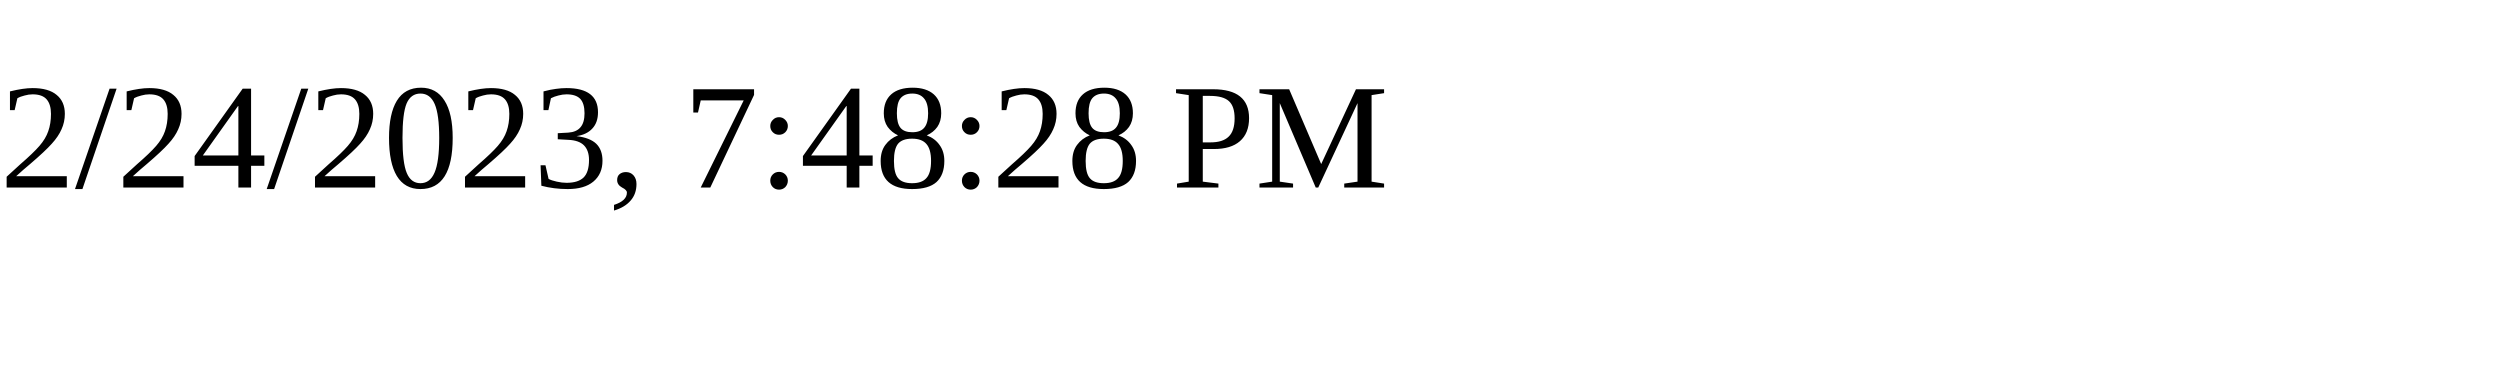
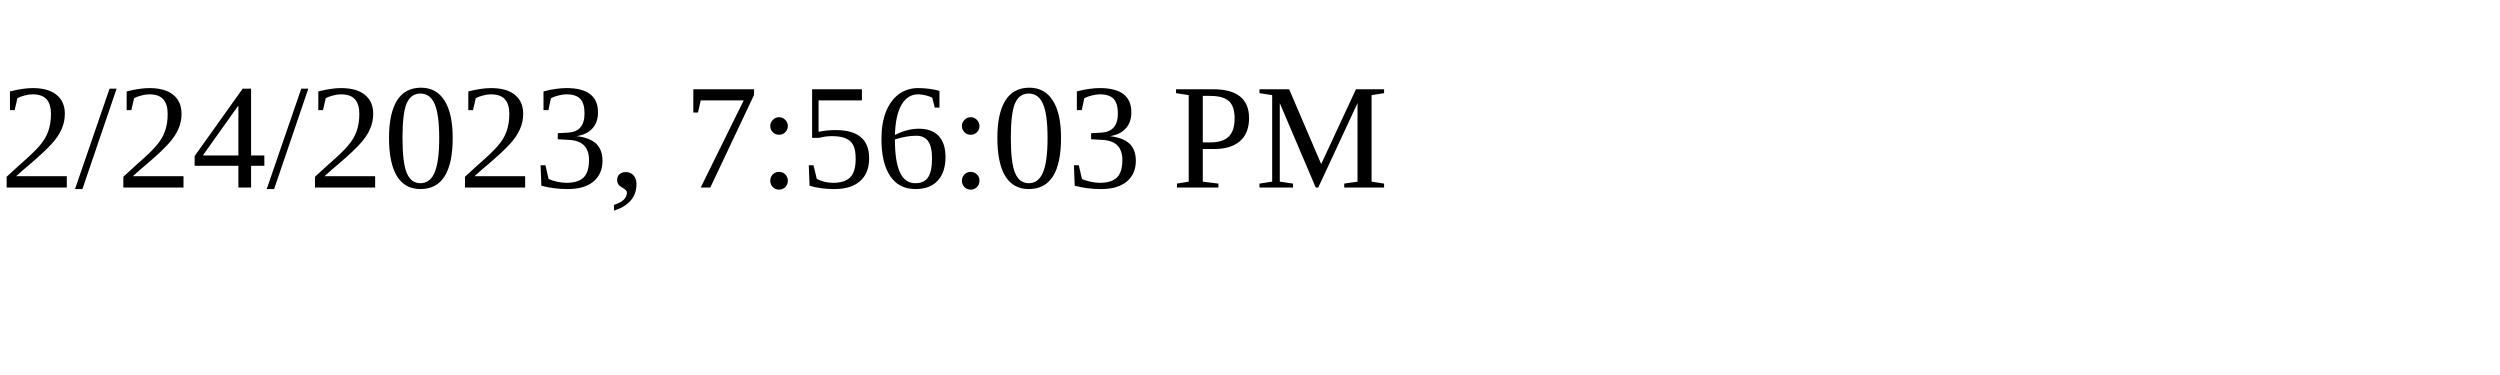
<svg xmlns="http://www.w3.org/2000/svg" height="30" width="200">
-   <text x="0" y="15">2/24/2023, 7:48:28 PM</text>
+   <text x="0" y="15">2/24/2023, 7:56:03 PM</text>
</svg>
